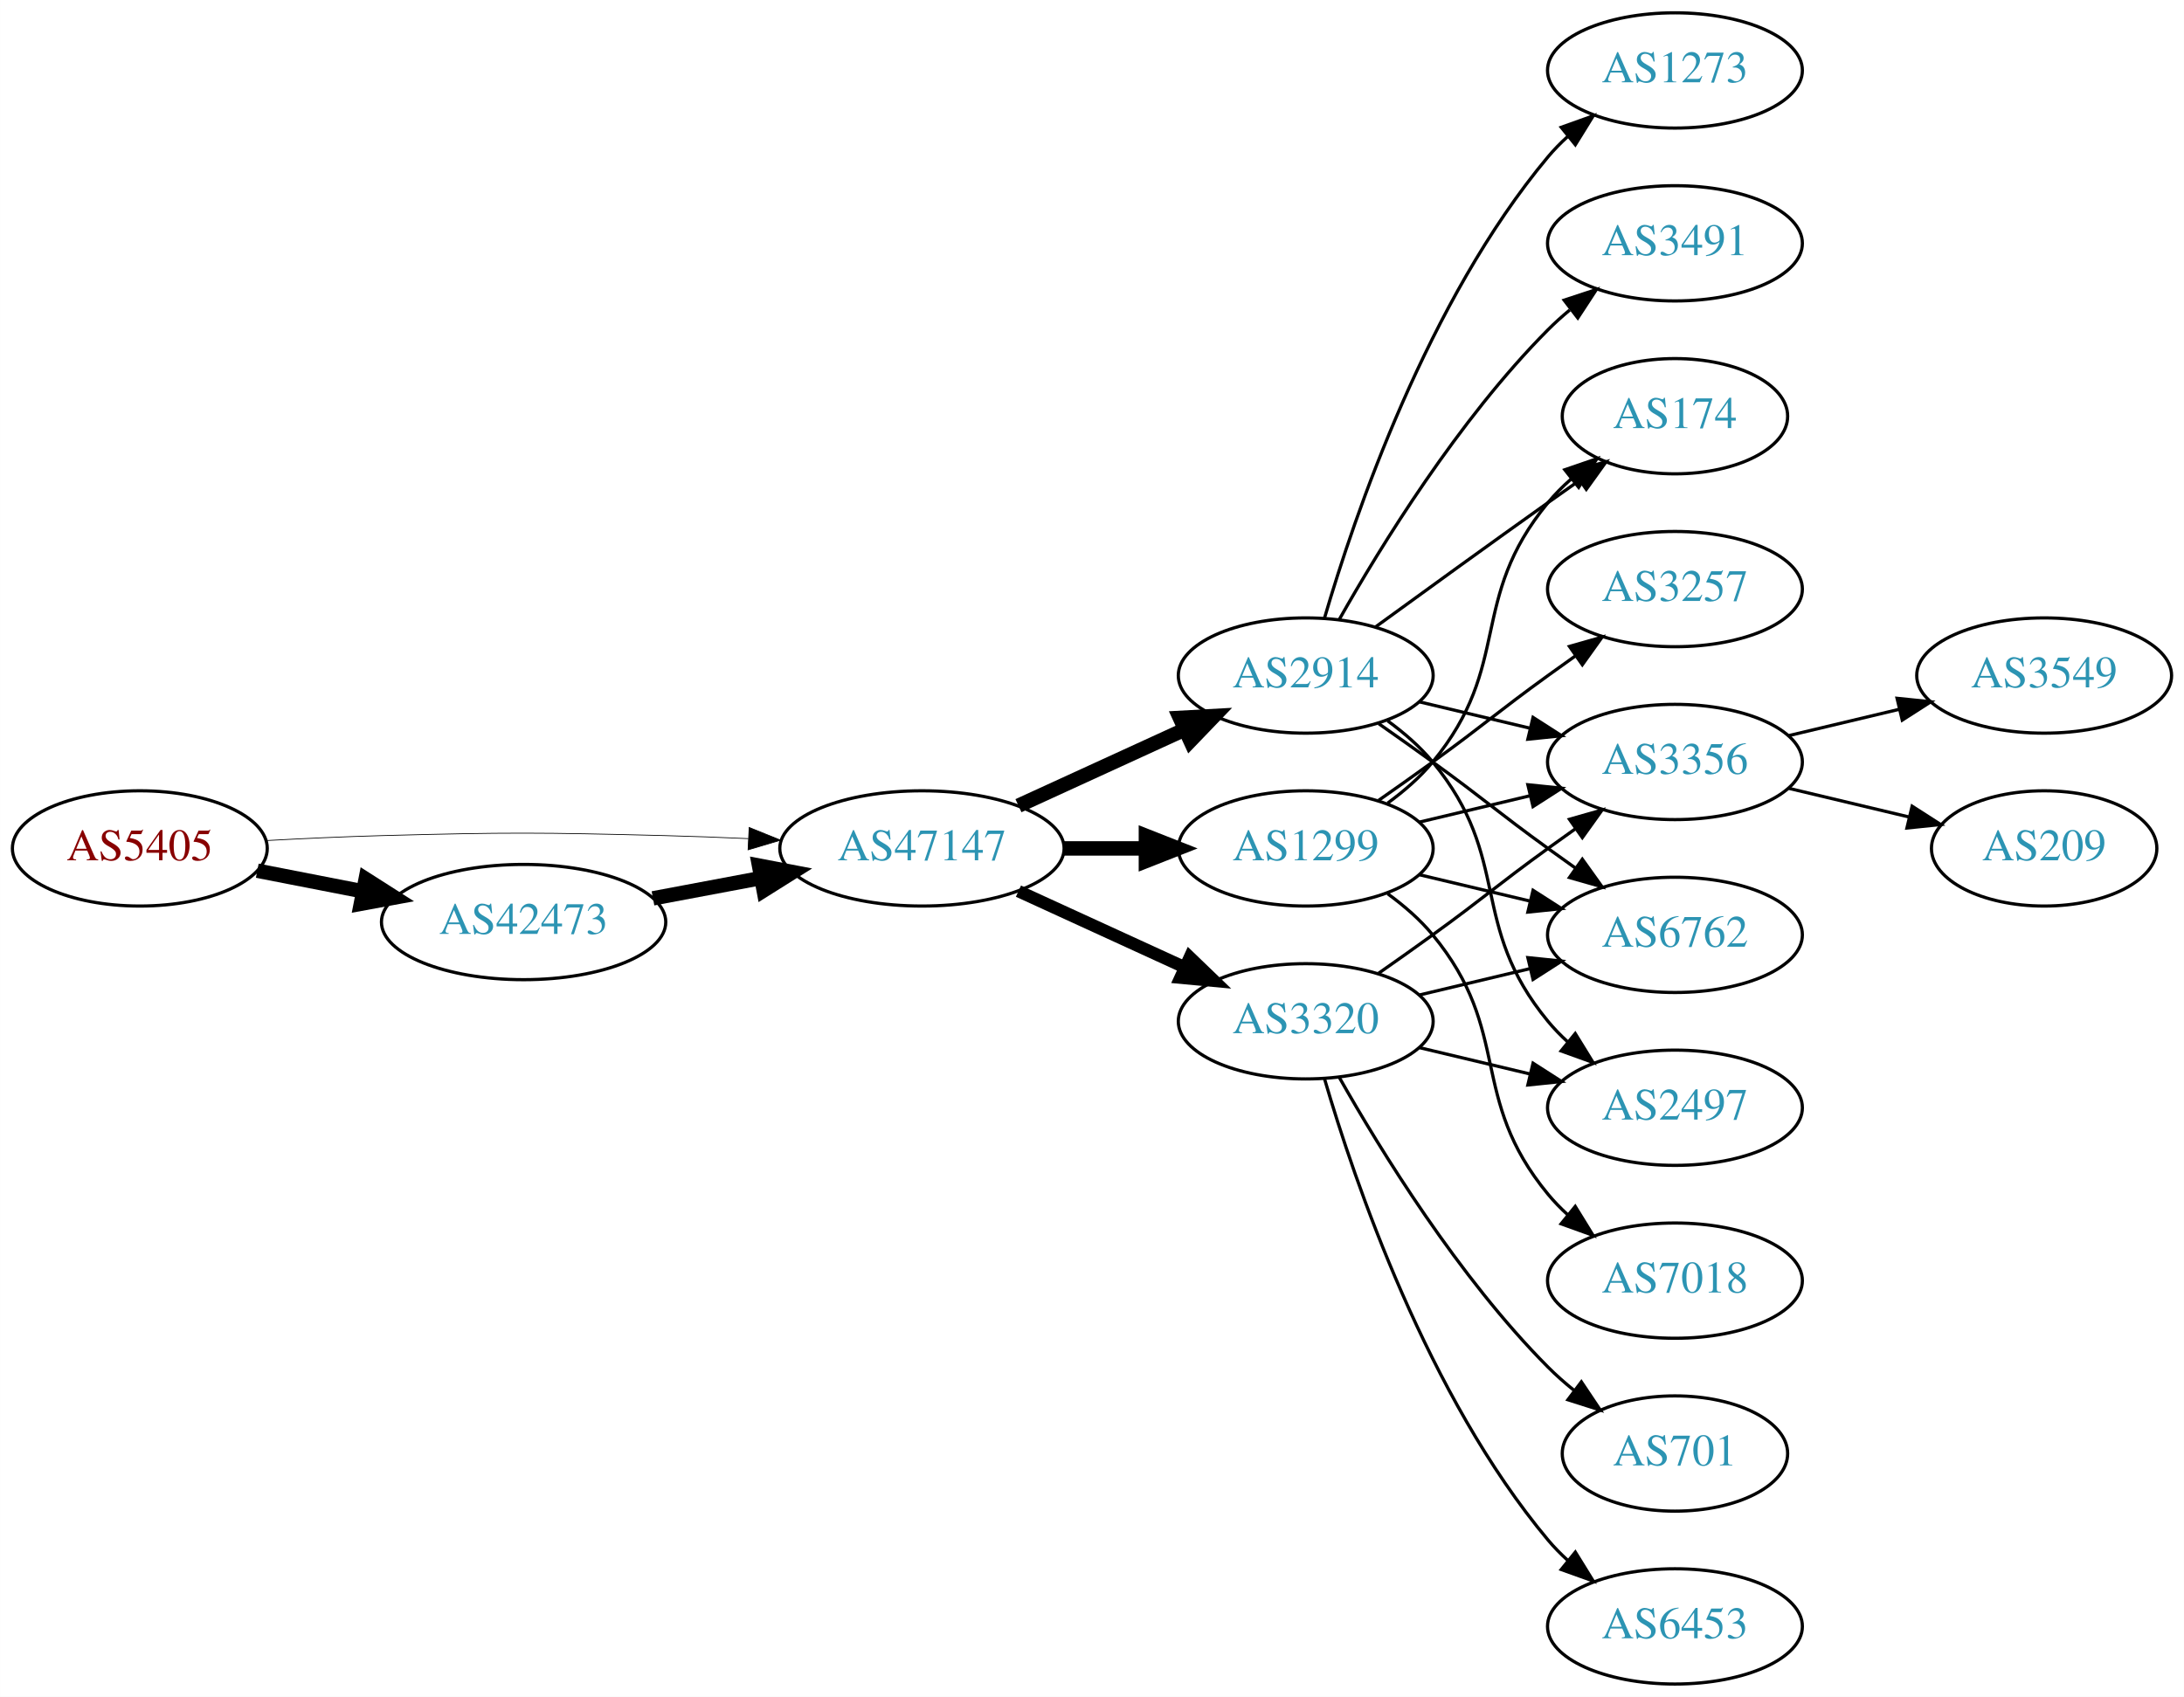
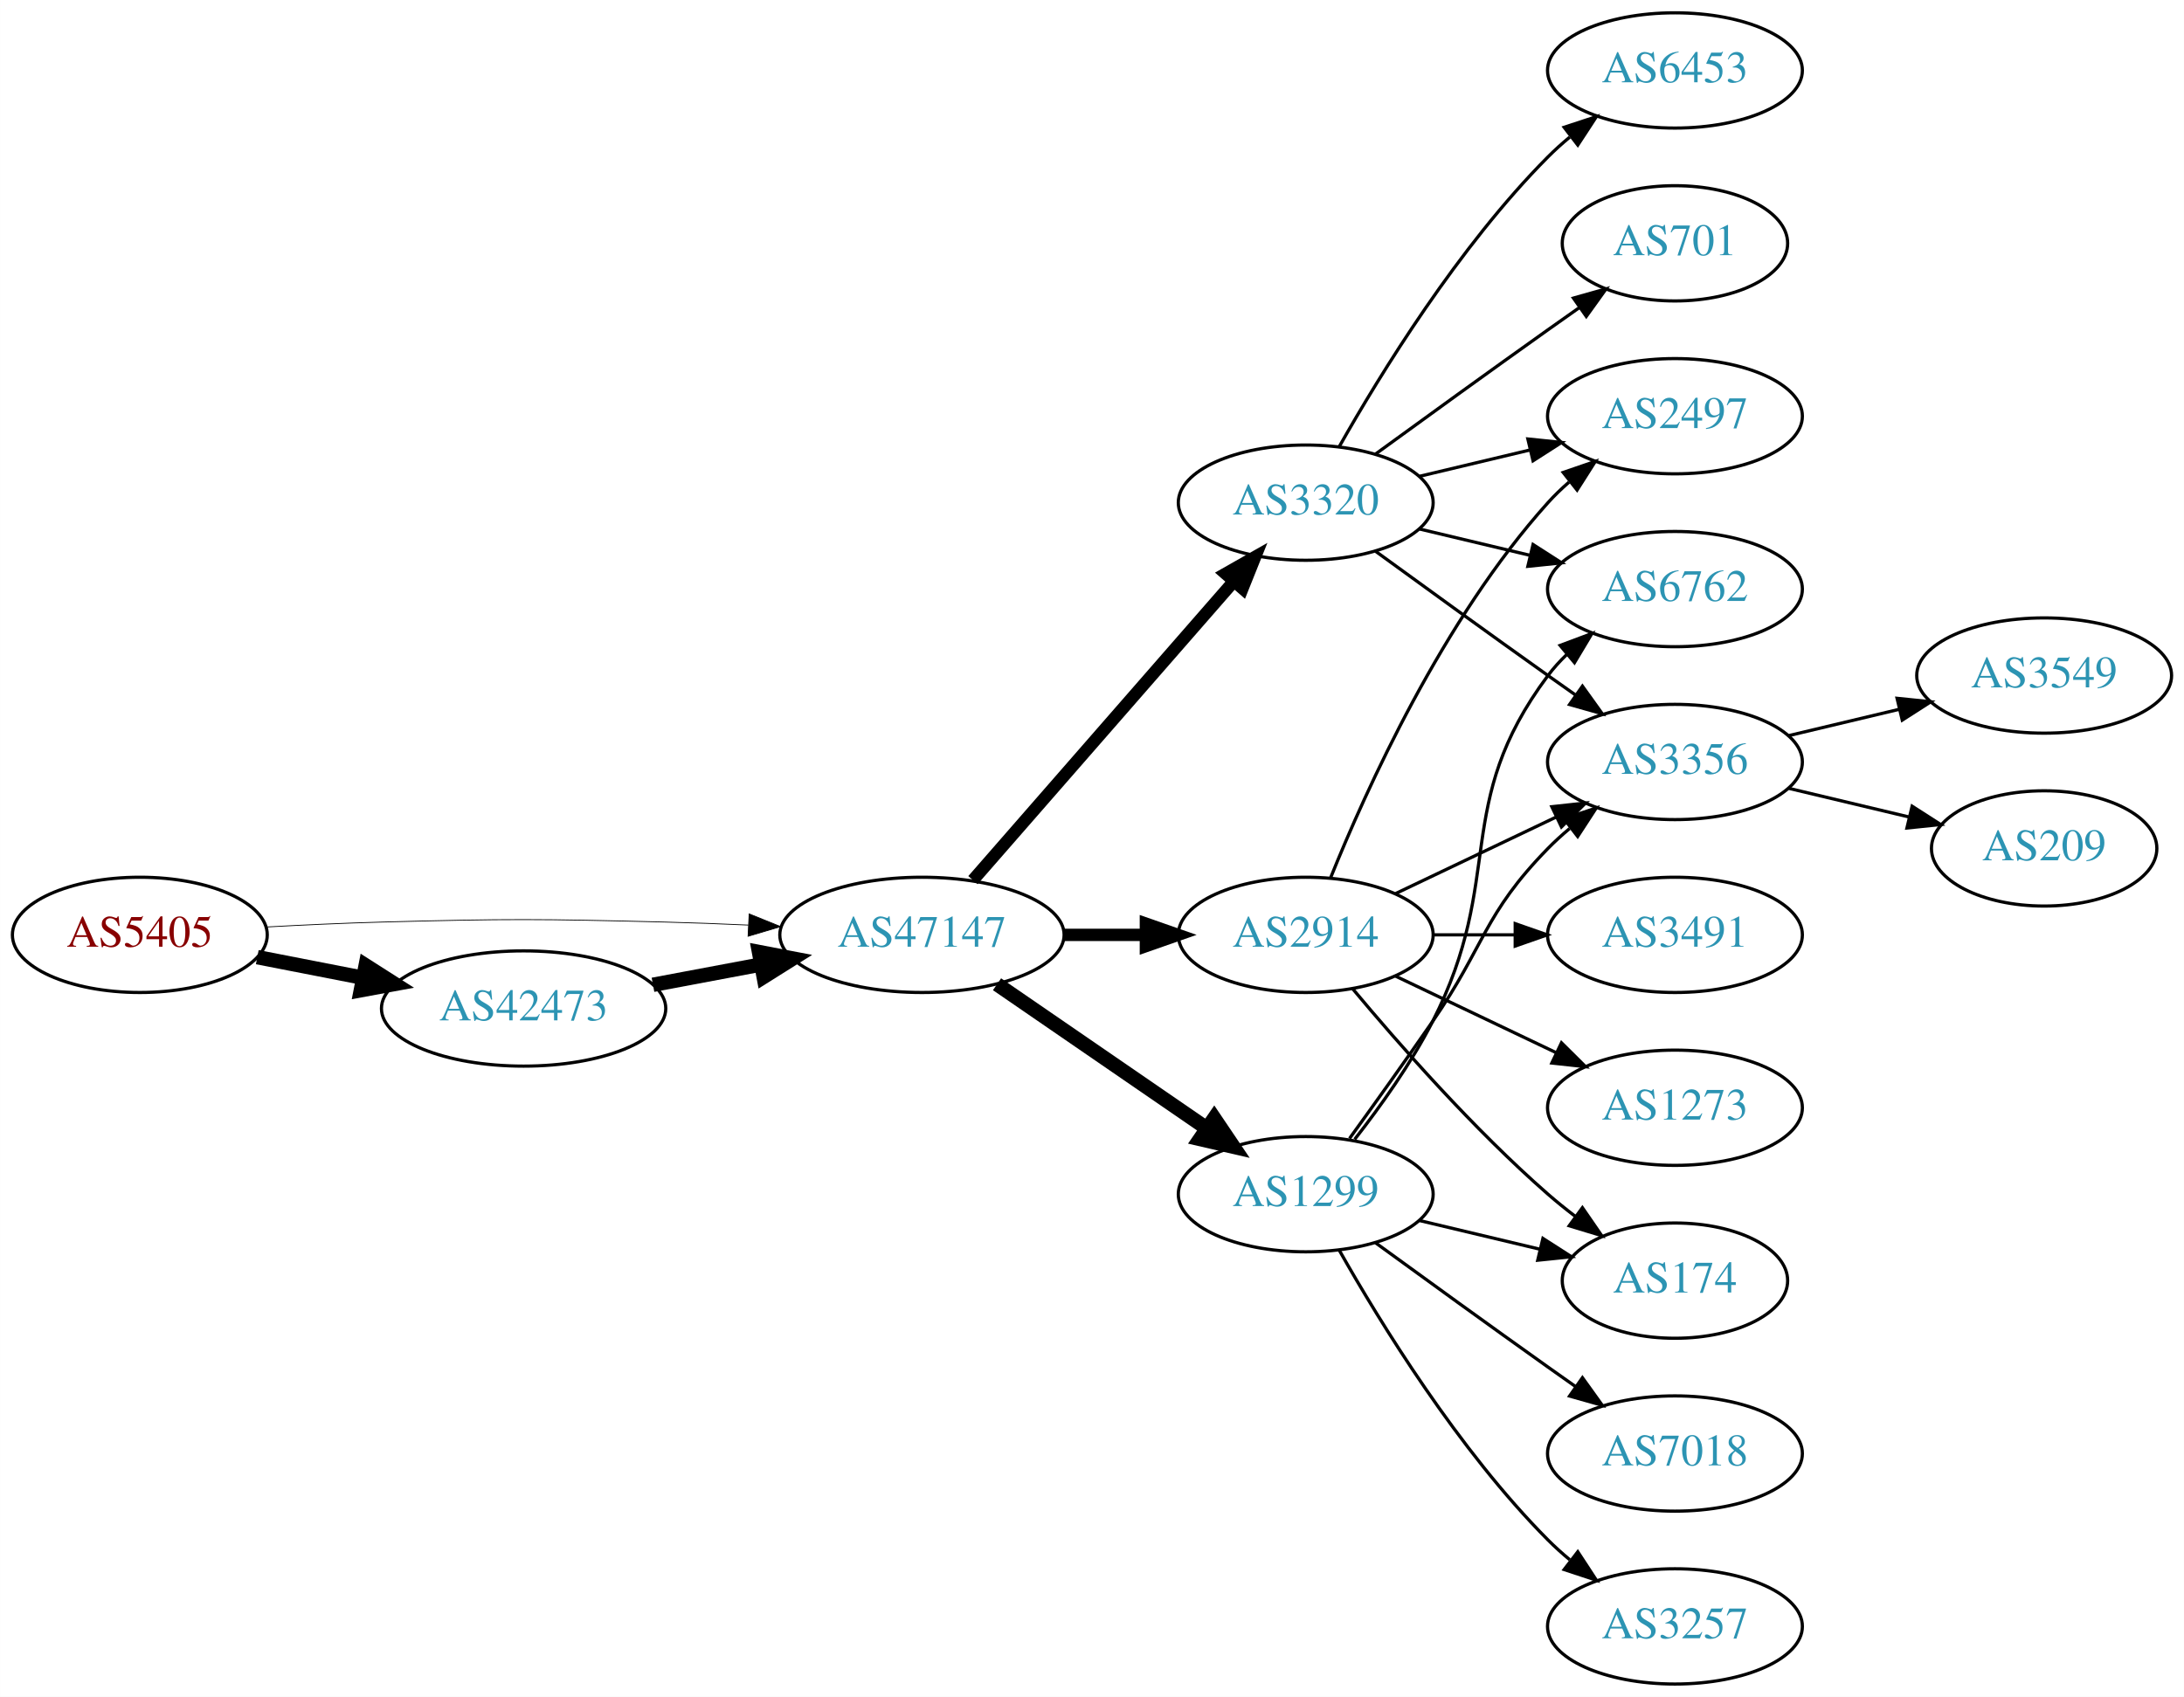
<svg xmlns="http://www.w3.org/2000/svg" xmlns:xlink="http://www.w3.org/1999/xlink" width="682pt" height="530pt" viewBox="0.00 0.00 681.96 530.00">
  <g id="graph0" class="graph" transform="scale(1 1) rotate(0) translate(4 526)">
    <polygon fill="white" stroke="none" points="-4,4 -4,-526 677.956,-526 677.956,4 -4,4" />
    <g id="node1" class="node">
      <g id="a_node1">
        <a xlink:href="/asn/5405" xlink:title="AS5405 ~ CSO.net Internet Services GmbH [AT]">
-           <ellipse fill="#ffffff" stroke="black" cx="39.647" cy="-261" rx="39.794" ry="18" />
-           <text text-anchor="middle" x="39.647" y="-257.3" font-family="Times,serif" font-size="14.00" fill="#880000">AS5405</text>
+           <ellipse fill="#ffffff" stroke="black" cx="39.647" cy="-234" rx="39.794" ry="18" />
+           <text text-anchor="middle" x="39.647" y="-230.3" font-family="Times,serif" font-size="14.00" fill="#880000">AS5405</text>
        </a>
      </g>
    </g>
    <g id="node2" class="node">
      <g id="a_node2">
        <a xlink:href="/asn/42473" xlink:title="AS42473 ~ ANEXIA Internetdienstleistungs GmbH [AT]">
-           <ellipse fill="#ffffff" stroke="black" cx="159.489" cy="-238" rx="44.393" ry="18" />
-           <text text-anchor="middle" x="159.489" y="-234.3" font-family="Times,serif" font-size="14.00" fill="#2c94b3">AS42473</text>
+           <ellipse fill="#ffffff" stroke="black" cx="159.489" cy="-211" rx="44.393" ry="18" />
+           <text text-anchor="middle" x="159.489" y="-207.3" font-family="Times,serif" font-size="14.00" fill="#2c94b3">AS42473</text>
        </a>
      </g>
    </g>
    <g id="edge1" class="edge">
-       <path fill="none" stroke="black" stroke-width="4.5" d="M76.323,-254.037C86.696,-252.012 98.214,-249.764 109.264,-247.608" />
-       <polygon fill="black" stroke="black" stroke-width="4.5" points="110.173,-251.442 119.234,-245.662 108.665,-243.713 110.173,-251.442" />
+       <path fill="none" stroke="black" stroke-width="4.5" d="M76.323,-227.037C86.696,-225.012 98.214,-222.764 109.264,-220.608" />
+       <polygon fill="black" stroke="black" stroke-width="4.5" points="110.173,-224.442 119.234,-218.662 108.665,-216.713 110.173,-224.442" />
    </g>
    <g id="node3" class="node">
      <g id="a_node3">
        <a xlink:href="/asn/47147" xlink:title="AS47147 ~ ANEXIA Internetdienstleistungs GmbH [AT]">
-           <ellipse fill="#ffffff" stroke="black" cx="283.881" cy="-261" rx="44.393" ry="18" />
-           <text text-anchor="middle" x="283.881" y="-257.3" font-family="Times,serif" font-size="14.00" fill="#2c94b3">AS47147</text>
+           <ellipse fill="#ffffff" stroke="black" cx="283.881" cy="-234" rx="44.393" ry="18" />
+           <text text-anchor="middle" x="283.881" y="-230.3" font-family="Times,serif" font-size="14.00" fill="#2c94b3">AS47147</text>
        </a>
      </g>
    </g>
    <g id="edge2" class="edge">
-       <path fill="none" stroke="black" stroke-width="0.237" d="M78.989,-263.449C90.642,-264.087 103.487,-264.684 115.293,-265 154.564,-266.051 164.412,-265.991 203.685,-265 212.093,-264.788 220.998,-264.449 229.685,-264.056" />
-       <polygon fill="black" stroke="black" stroke-width="0.237" points="229.917,-267.549 239.739,-263.575 229.582,-260.557 229.917,-267.549" />
+       <path fill="none" stroke="black" stroke-width="0.25" d="M78.989,-236.449C90.642,-237.087 103.487,-237.684 115.293,-238 154.564,-239.051 164.412,-238.991 203.685,-238 212.093,-237.788 220.998,-237.449 229.685,-237.056" />
+       <polygon fill="black" stroke="black" stroke-width="0.25" points="229.917,-240.549 239.739,-236.575 229.582,-233.557 229.917,-240.549" />
    </g>
    <g id="edge3" class="edge">
-       <path fill="none" stroke="black" stroke-width="4.5" d="M199.888,-245.404C210.589,-247.415 222.312,-249.618 233.489,-251.718" />
-       <polygon fill="black" stroke="black" stroke-width="4.5" points="233,-255.633 243.556,-253.61 234.455,-247.893 233,-255.633" />
+       <path fill="none" stroke="black" stroke-width="4.5" d="M199.888,-218.404C210.589,-220.415 222.312,-222.618 233.489,-224.718" />
+       <polygon fill="black" stroke="black" stroke-width="4.5" points="233,-228.633 243.556,-226.61 234.455,-220.893 233,-228.633" />
    </g>
    <g id="node4" class="node">
      <g id="a_node4">
-         <a xlink:href="/asn/1299" xlink:title="AS1299 ~ Telia Carrier [EU]">
-           <ellipse fill="#ffffff" stroke="black" cx="403.724" cy="-261" rx="39.794" ry="18" />
-           <text text-anchor="middle" x="403.724" y="-257.3" font-family="Times,serif" font-size="14.00" fill="#2c94b3">AS1299</text>
+         <a xlink:href="/asn/3320" xlink:title="AS3320 ~ DTAG [DE]">
+           <ellipse fill="#ffffff" stroke="black" cx="403.724" cy="-369" rx="39.794" ry="18" />
+           <text text-anchor="middle" x="403.724" y="-365.3" font-family="Times,serif" font-size="14.00" fill="#2c94b3">AS3320</text>
        </a>
      </g>
    </g>
    <g id="edge4" class="edge">
-       <path fill="none" stroke="black" stroke-width="4.5" d="M328.092,-261C336.405,-261 345.168,-261 353.65,-261" />
-       <polygon fill="black" stroke="black" stroke-width="4.5" points="353.809,-264.938 363.809,-261 353.809,-257.063 353.809,-264.938" />
+       <path fill="none" stroke="black" stroke-width="3.857" d="M299.806,-251.098C320.349,-274.631 357.468,-317.155 381.064,-344.187" />
+       <polygon fill="black" stroke="black" stroke-width="3.857" points="378.707,-346.809 387.92,-352.041 383.981,-342.206 378.707,-346.809" />
    </g>
    <g id="node5" class="node">
      <g id="a_node5">
-         <a xlink:href="/asn/3320" xlink:title="AS3320 ~ DTAG [DE]">
-           <ellipse fill="#ffffff" stroke="black" cx="403.724" cy="-207" rx="39.794" ry="18" />
-           <text text-anchor="middle" x="403.724" y="-203.3" font-family="Times,serif" font-size="14.00" fill="#2c94b3">AS3320</text>
+         <a xlink:href="/asn/1299" xlink:title="AS1299 ~ Telia Carrier [EU]">
+           <ellipse fill="#ffffff" stroke="black" cx="403.724" cy="-153" rx="39.794" ry="18" />
+           <text text-anchor="middle" x="403.724" y="-149.3" font-family="Times,serif" font-size="14.00" fill="#2c94b3">AS1299</text>
        </a>
      </g>
    </g>
    <g id="edge5" class="edge">
-       <path fill="none" stroke="black" stroke-width="3.857" d="M314.011,-247.652C329.622,-240.498 349.02,-231.609 365.692,-223.97" />
-       <polygon fill="black" stroke="black" stroke-width="3.857" points="367.511,-226.986 375.144,-219.638 364.595,-220.622 367.511,-226.986" />
+       <path fill="none" stroke="black" stroke-width="4.5" d="M307.324,-218.574C325.905,-205.802 352.466,-187.545 372.846,-173.537" />
+       <polygon fill="black" stroke="black" stroke-width="4.5" points="375.149,-176.731 381.16,-167.822 370.689,-170.242 375.149,-176.731" />
    </g>
    <g id="node6" class="node">
      <g id="a_node6">
        <a xlink:href="/asn/2914" xlink:title="AS2914 ~ NTT America, Inc. [US]">
-           <ellipse fill="#ffffff" stroke="black" cx="403.724" cy="-315" rx="39.794" ry="18" />
-           <text text-anchor="middle" x="403.724" y="-311.3" font-family="Times,serif" font-size="14.00" fill="#2c94b3">AS2914</text>
+           <ellipse fill="#ffffff" stroke="black" cx="403.724" cy="-234" rx="39.794" ry="18" />
+           <text text-anchor="middle" x="403.724" y="-230.3" font-family="Times,serif" font-size="14.00" fill="#2c94b3">AS2914</text>
        </a>
      </g>
    </g>
    <g id="edge6" class="edge">
-       <path fill="none" stroke="black" stroke-width="4.5" d="M314.011,-274.348C329.622,-281.502 349.02,-290.391 365.692,-298.03" />
-       <polygon fill="black" stroke="black" stroke-width="4.5" points="364.412,-301.775 375.144,-302.362 367.693,-294.616 364.412,-301.775" />
+       <path fill="none" stroke="black" stroke-width="3.857" d="M328.092,-234C336.405,-234 345.168,-234 353.65,-234" />
+       <polygon fill="black" stroke="black" stroke-width="3.857" points="353.809,-237.5 363.809,-234 353.809,-230.5 353.809,-237.5" />
    </g>
    <g id="node7" class="node">
      <g id="a_node7">
+         <a xlink:href="/asn/6762" xlink:title="AS6762 ~ TELECOM ITALIA SPARKLE S.p.A. [IT]">
+           <ellipse fill="#ffffff" stroke="black" cx="519.017" cy="-342" rx="39.794" ry="18" />
+           <text text-anchor="middle" x="519.017" y="-338.3" font-family="Times,serif" font-size="14.00" fill="#2c94b3">AS6762</text>
+         </a>
+       </g>
+     </g>
+     <g id="edge7" class="edge">
+       <path fill="none" stroke="black" d="M439.331,-360.752C450.202,-358.162 462.357,-355.265 473.799,-352.538" />
+       <polygon fill="black" stroke="black" points="474.705,-355.92 483.621,-350.197 473.082,-349.111 474.705,-355.92" />
+     </g>
+     <g id="node8" class="node">
+       <g id="a_node8">
+         <a xlink:href="/asn/6453" xlink:title="AS6453 ~ TATA COMMUNICATIONS (AMERICA) INC [US]">
+           <ellipse fill="#ffffff" stroke="black" cx="519.017" cy="-504" rx="39.794" ry="18" />
+           <text text-anchor="middle" x="519.017" y="-500.3" font-family="Times,serif" font-size="14.00" fill="#2c94b3">AS6453</text>
+         </a>
+       </g>
+     </g>
+     <g id="edge8" class="edge">
+       <path fill="none" stroke="black" d="M414.184,-386.49C426.965,-409.096 451.398,-448.886 479.37,-477 481.481,-479.121 483.777,-481.188 486.163,-483.171" />
+       <polygon fill="black" stroke="black" points="484.415,-486.242 494.478,-489.556 488.678,-480.69 484.415,-486.242" />
+     </g>
+     <g id="node9" class="node">
+       <g id="a_node9">
        <a xlink:href="/asn/3356" xlink:title="AS3356 ~ Level 3 Parent, LLC [US]">
          <ellipse fill="#ffffff" stroke="black" cx="519.017" cy="-288" rx="39.794" ry="18" />
          <text text-anchor="middle" x="519.017" y="-284.3" font-family="Times,serif" font-size="14.00" fill="#2c94b3">AS3356</text>
        </a>
      </g>
    </g>
-     <g id="edge7" class="edge">
-       <path fill="none" stroke="black" d="M439.331,-269.248C450.202,-271.838 462.357,-274.735 473.799,-277.462" />
-       <polygon fill="black" stroke="black" points="473.082,-280.889 483.621,-279.803 474.705,-274.08 473.082,-280.889" />
-     </g>
-     <g id="node8" class="node">
-       <g id="a_node8">
-         <a xlink:href="/asn/3257" xlink:title="AS3257 ~ GTT [DE]">
-           <ellipse fill="#ffffff" stroke="black" cx="519.017" cy="-342" rx="39.794" ry="18" />
-           <text text-anchor="middle" x="519.017" y="-338.3" font-family="Times,serif" font-size="14.00" fill="#2c94b3">AS3257</text>
-         </a>
-       </g>
-     </g>
-     <g id="edge8" class="edge">
-       <path fill="none" stroke="black" d="M426.481,-276.009C432.015,-279.879 437.934,-284.064 443.37,-288 459.57,-299.729 463.17,-303.271 479.37,-315 482.173,-317.029 485.105,-319.125 488.045,-321.21" />
-       <polygon fill="black" stroke="black" points="486.068,-324.097 496.26,-326.991 490.096,-318.373 486.068,-324.097" />
-     </g>
-     <g id="node9" class="node">
-       <g id="a_node9">
-         <a xlink:href="/asn/6762" xlink:title="AS6762 ~ TELECOM ITALIA SPARKLE S.p.A. [IT]">
-           <ellipse fill="#ffffff" stroke="black" cx="519.017" cy="-234" rx="39.794" ry="18" />
-           <text text-anchor="middle" x="519.017" y="-230.3" font-family="Times,serif" font-size="14.00" fill="#2c94b3">AS6762</text>
-         </a>
-       </g>
-     </g>
    <g id="edge9" class="edge">
-       <path fill="none" stroke="black" d="M439.331,-252.752C450.202,-250.162 462.357,-247.265 473.799,-244.538" />
-       <polygon fill="black" stroke="black" points="474.705,-247.92 483.621,-242.197 473.082,-241.111 474.705,-247.92" />
+       <path fill="none" stroke="black" d="M425.572,-353.778C440.506,-342.909 461.12,-327.975 479.37,-315 482.191,-312.995 485.134,-310.915 488.082,-308.841" />
+       <polygon fill="black" stroke="black" points="490.128,-311.681 496.306,-303.074 486.109,-305.95 490.128,-311.681" />
    </g>
    <g id="node10" class="node">
      <g id="a_node10">
-         <a xlink:href="/asn/174" xlink:title="AS174 ~ Cogent Communications [US]">
-           <ellipse fill="#ffffff" stroke="black" cx="519.017" cy="-396" rx="35.194" ry="18" />
-           <text text-anchor="middle" x="519.017" y="-392.3" font-family="Times,serif" font-size="14.00" fill="#2c94b3">AS174</text>
+         <a xlink:href="/asn/2497" xlink:title="AS2497 ~ Internet Initiative Japan Inc. [JP]">
+           <ellipse fill="#ffffff" stroke="black" cx="519.017" cy="-396" rx="39.794" ry="18" />
+           <text text-anchor="middle" x="519.017" y="-392.3" font-family="Times,serif" font-size="14.00" fill="#2c94b3">AS2497</text>
        </a>
      </g>
    </g>
    <g id="edge10" class="edge">
-       <path fill="none" stroke="black" d="M429.305,-275.156C434.399,-278.872 439.413,-283.201 443.37,-288 468.435,-318.394 454.306,-338.606 479.37,-369 481.505,-371.589 483.948,-374.041 486.544,-376.334" />
-       <polygon fill="black" stroke="black" points="484.622,-379.275 494.643,-382.712 488.952,-373.775 484.622,-379.275" />
+       <path fill="none" stroke="black" d="M439.331,-377.248C450.202,-379.838 462.357,-382.735 473.799,-385.462" />
+       <polygon fill="black" stroke="black" points="473.082,-388.889 483.621,-387.803 474.705,-382.08 473.082,-388.889" />
    </g>
    <g id="node11" class="node">
      <g id="a_node11">
+         <a xlink:href="/asn/701" xlink:title="AS701 ~ UUNET [US]">
+           <ellipse fill="#ffffff" stroke="black" cx="519.017" cy="-450" rx="35.194" ry="18" />
+           <text text-anchor="middle" x="519.017" y="-446.3" font-family="Times,serif" font-size="14.00" fill="#2c94b3">AS701</text>
+         </a>
+       </g>
+     </g>
+     <g id="edge11" class="edge">
+       <path fill="none" stroke="black" d="M425.572,-384.222C440.506,-395.091 461.12,-410.025 479.37,-423 482.581,-425.282 485.95,-427.661 489.304,-430.018" />
+       <polygon fill="black" stroke="black" points="487.316,-432.899 497.515,-435.77 491.332,-427.166 487.316,-432.899" />
+     </g>
+     <g id="edge12" class="edge">
+       <path fill="none" stroke="black" d="M419.02,-170.14C427.006,-180.353 436.668,-193.853 443.37,-207 466.351,-252.077 449.099,-274.458 479.37,-315 481.115,-317.336 483.122,-319.545 485.285,-321.617" />
+       <polygon fill="black" stroke="black" points="483.163,-324.405 493.086,-328.118 487.645,-319.027 483.163,-324.405" />
+     </g>
+     <g id="edge13" class="edge">
+       <path fill="none" stroke="black" d="M417.403,-170.406C425.018,-180.937 434.851,-194.67 443.37,-207 459.766,-230.731 459.198,-240.383 479.37,-261 481.463,-263.139 483.746,-265.218 486.123,-267.21" />
+       <polygon fill="black" stroke="black" points="484.367,-270.275 494.423,-273.611 488.641,-264.732 484.367,-270.275" />
+     </g>
+     <g id="node12" class="node">
+       <g id="a_node12">
        <a xlink:href="/asn/7018" xlink:title="AS7018 ~ AT&amp;T Services, Inc. [US]">
-           <ellipse fill="#ffffff" stroke="black" cx="519.017" cy="-126" rx="39.794" ry="18" />
-           <text text-anchor="middle" x="519.017" y="-122.3" font-family="Times,serif" font-size="14.00" fill="#2c94b3">AS7018</text>
-         </a>
-       </g>
-     </g>
-     <g id="edge11" class="edge">
-       <path fill="none" stroke="black" d="M429.305,-246.844C434.399,-243.128 439.413,-238.799 443.37,-234 468.435,-203.606 454.306,-183.394 479.37,-153 481.225,-150.75 483.313,-148.604 485.531,-146.576" />
-       <polygon fill="black" stroke="black" points="487.88,-149.177 493.436,-140.156 483.467,-143.744 487.88,-149.177" />
-     </g>
-     <g id="edge17" class="edge">
-       <path fill="none" stroke="black" d="M426.481,-222.009C432.015,-225.879 437.934,-230.064 443.37,-234 459.57,-245.729 463.17,-249.271 479.37,-261 482.173,-263.029 485.105,-265.125 488.045,-267.21" />
-       <polygon fill="black" stroke="black" points="486.068,-270.097 496.26,-272.991 490.096,-264.373 486.068,-270.097" />
-     </g>
-     <g id="edge16" class="edge">
-       <path fill="none" stroke="black" d="M439.331,-215.248C450.202,-217.838 462.357,-220.735 473.799,-223.462" />
-       <polygon fill="black" stroke="black" points="473.082,-226.889 483.621,-225.803 474.705,-220.08 473.082,-226.889" />
+           <ellipse fill="#ffffff" stroke="black" cx="519.017" cy="-72" rx="39.794" ry="18" />
+           <text text-anchor="middle" x="519.017" y="-68.3" font-family="Times,serif" font-size="14.00" fill="#2c94b3">AS7018</text>
+         </a>
+       </g>
+     </g>
+     <g id="edge14" class="edge">
+       <path fill="none" stroke="black" d="M425.572,-137.778C440.506,-126.909 461.12,-111.975 479.37,-99 482.191,-96.995 485.134,-94.915 488.082,-92.841" />
+       <polygon fill="black" stroke="black" points="490.128,-95.681 496.306,-87.074 486.109,-89.95 490.128,-95.681" />
+     </g>
+     <g id="node13" class="node">
+       <g id="a_node13">
+         <a xlink:href="/asn/174" xlink:title="AS174 ~ Cogent Communications [US]">
+           <ellipse fill="#ffffff" stroke="black" cx="519.017" cy="-126" rx="35.194" ry="18" />
+           <text text-anchor="middle" x="519.017" y="-122.3" font-family="Times,serif" font-size="14.00" fill="#2c94b3">AS174</text>
+         </a>
+       </g>
+     </g>
+     <g id="edge15" class="edge">
+       <path fill="none" stroke="black" d="M439.331,-144.752C451.125,-141.942 464.43,-138.771 476.698,-135.847" />
+       <polygon fill="black" stroke="black" points="477.787,-139.186 486.703,-133.463 476.164,-132.376 477.787,-139.186" />
    </g>
    <g id="node14" class="node">
      <g id="a_node14">
-         <a xlink:href="/asn/701" xlink:title="AS701 ~ UUNET [US]">
-           <ellipse fill="#ffffff" stroke="black" cx="519.017" cy="-72" rx="35.194" ry="18" />
-           <text text-anchor="middle" x="519.017" y="-68.3" font-family="Times,serif" font-size="14.00" fill="#2c94b3">AS701</text>
-         </a>
-       </g>
-     </g>
-     <g id="edge14" class="edge">
-       <path fill="none" stroke="black" d="M414.184,-189.51C426.965,-166.904 451.398,-127.114 479.37,-99 481.871,-96.487 484.631,-94.052 487.492,-91.739" />
-       <polygon fill="black" stroke="black" points="489.793,-94.389 495.689,-85.587 485.591,-88.79 489.793,-94.389" />
+         <a xlink:href="/asn/3257" xlink:title="AS3257 ~ GTT [DE]">
+           <ellipse fill="#ffffff" stroke="black" cx="519.017" cy="-18" rx="39.794" ry="18" />
+           <text text-anchor="middle" x="519.017" y="-14.3" font-family="Times,serif" font-size="14.00" fill="#2c94b3">AS3257</text>
+         </a>
+       </g>
+     </g>
+     <g id="edge16" class="edge">
+       <path fill="none" stroke="black" d="M414.184,-135.51C426.965,-112.904 451.398,-73.114 479.37,-45 481.481,-42.879 483.777,-40.812 486.163,-38.829" />
+       <polygon fill="black" stroke="black" points="488.678,-41.31 494.478,-32.444 484.415,-35.758 488.678,-41.31" />
+     </g>
+     <g id="edge19" class="edge">
+       <path fill="none" stroke="black" d="M431.86,-246.934C446.854,-254.081 465.675,-263.052 481.898,-270.785" />
+       <polygon fill="black" stroke="black" points="480.569,-274.028 491.102,-275.171 483.581,-267.709 480.569,-274.028" />
+     </g>
+     <g id="edge20" class="edge">
+       <path fill="none" stroke="black" d="M411.472,-251.787C422.523,-279.243 446.576,-332.578 479.37,-369 481.373,-371.224 483.591,-373.363 485.924,-375.397" />
+       <polygon fill="black" stroke="black" points="484.122,-378.433 494.143,-381.873 488.454,-372.935 484.122,-378.433" />
+     </g>
+     <g id="edge17" class="edge">
+       <path fill="none" stroke="black" d="M418.354,-217.183C432.636,-200.071 456.183,-173.255 479.37,-153 482.04,-150.668 484.913,-148.352 487.843,-146.114" />
+       <polygon fill="black" stroke="black" points="490.121,-148.784 496.134,-140.061 485.994,-143.13 490.121,-148.784" />
    </g>
    <g id="node15" class="node">
      <g id="a_node15">
-         <a xlink:href="/asn/6453" xlink:title="AS6453 ~ TATA COMMUNICATIONS (AMERICA) INC [US]">
-           <ellipse fill="#ffffff" stroke="black" cx="519.017" cy="-18" rx="39.794" ry="18" />
-           <text text-anchor="middle" x="519.017" y="-14.3" font-family="Times,serif" font-size="14.00" fill="#2c94b3">AS6453</text>
-         </a>
-       </g>
-     </g>
-     <g id="edge15" class="edge">
-       <path fill="none" stroke="black" d="M409.598,-188.998C418.912,-157.156 441.728,-90.019 479.37,-45 481.241,-42.763 483.339,-40.626 485.565,-38.604" />
-       <polygon fill="black" stroke="black" points="487.912,-41.208 493.484,-32.196 483.509,-35.766 487.912,-41.208" />
+         <a xlink:href="/asn/3491" xlink:title="AS3491 ~ PCCW Global, Inc. [US]">
+           <ellipse fill="#ffffff" stroke="black" cx="519.017" cy="-234" rx="39.794" ry="18" />
+           <text text-anchor="middle" x="519.017" y="-230.3" font-family="Times,serif" font-size="14.00" fill="#2c94b3">AS3491</text>
+         </a>
+       </g>
+     </g>
+     <g id="edge18" class="edge">
+       <path fill="none" stroke="black" d="M443.396,-234C451.599,-234 460.363,-234 468.895,-234" />
+       <polygon fill="black" stroke="black" points="469.134,-237.5 479.134,-234 469.134,-230.5 469.134,-237.5" />
    </g>
    <g id="node16" class="node">
      <g id="a_node16">
-         <a xlink:href="/asn/2497" xlink:title="AS2497 ~ Internet Initiative Japan Inc. [JP]">
+         <a xlink:href="/asn/1273" xlink:title="AS1273 ~ Vodafone Group PLC [EU]">
          <ellipse fill="#ffffff" stroke="black" cx="519.017" cy="-180" rx="39.794" ry="18" />
-           <text text-anchor="middle" x="519.017" y="-176.3" font-family="Times,serif" font-size="14.00" fill="#2c94b3">AS2497</text>
-         </a>
-       </g>
-     </g>
-     <g id="edge18" class="edge">
-       <path fill="none" stroke="black" d="M439.331,-198.752C450.202,-196.162 462.357,-193.265 473.799,-190.538" />
-       <polygon fill="black" stroke="black" points="474.705,-193.92 483.621,-188.197 473.082,-187.111 474.705,-193.92" />
-     </g>
-     <g id="edge23" class="edge">
-       <path fill="none" stroke="black" d="M439.331,-306.752C450.202,-304.162 462.357,-301.265 473.799,-298.538" />
-       <polygon fill="black" stroke="black" points="474.705,-301.92 483.621,-296.197 473.082,-295.111 474.705,-301.92" />
-     </g>
-     <g id="edge19" class="edge">
-       <path fill="none" stroke="black" d="M426.481,-299.991C432.015,-296.121 437.934,-291.936 443.37,-288 459.57,-276.271 463.17,-272.729 479.37,-261 482.173,-258.971 485.105,-256.875 488.045,-254.79" />
-       <polygon fill="black" stroke="black" points="490.096,-257.627 496.26,-249.009 486.068,-251.903 490.096,-257.627" />
+           <text text-anchor="middle" x="519.017" y="-176.3" font-family="Times,serif" font-size="14.00" fill="#2c94b3">AS1273</text>
+         </a>
+       </g>
    </g>
    <g id="edge21" class="edge">
-       <path fill="none" stroke="black" d="M425.572,-330.222C440.506,-341.091 461.12,-356.025 479.37,-369 482.581,-371.282 485.95,-373.661 489.304,-376.018" />
-       <polygon fill="black" stroke="black" points="487.316,-378.899 497.515,-381.77 491.332,-373.166 487.316,-378.899" />
-     </g>
-     <g id="edge22" class="edge">
-       <path fill="none" stroke="black" d="M429.305,-300.844C434.399,-297.128 439.413,-292.799 443.37,-288 468.435,-257.606 454.306,-237.394 479.37,-207 481.225,-204.75 483.313,-202.604 485.531,-200.576" />
-       <polygon fill="black" stroke="black" points="487.88,-203.177 493.436,-194.156 483.467,-197.744 487.88,-203.177" />
+       <path fill="none" stroke="black" d="M431.86,-221.066C446.854,-213.919 465.675,-204.948 481.898,-197.215" />
+       <polygon fill="black" stroke="black" points="483.581,-200.291 491.102,-192.829 480.569,-193.972 483.581,-200.291" />
    </g>
    <g id="node17" class="node">
      <g id="a_node17">
-         <a xlink:href="/asn/1273" xlink:title="AS1273 ~ Vodafone Group PLC [EU]">
-           <ellipse fill="#ffffff" stroke="black" cx="519.017" cy="-504" rx="39.794" ry="18" />
-           <text text-anchor="middle" x="519.017" y="-500.3" font-family="Times,serif" font-size="14.00" fill="#2c94b3">AS1273</text>
-         </a>
-       </g>
-     </g>
-     <g id="edge20" class="edge">
-       <path fill="none" stroke="black" d="M409.598,-333.002C418.912,-364.844 441.728,-431.981 479.37,-477 481.241,-479.237 483.339,-481.374 485.565,-483.396" />
-       <polygon fill="black" stroke="black" points="483.509,-486.234 493.484,-489.804 487.912,-480.793 483.509,-486.234" />
-     </g>
-     <g id="node18" class="node">
-       <g id="a_node18">
-         <a xlink:href="/asn/3491" xlink:title="AS3491 ~ PCCW Global, Inc. [US]">
-           <ellipse fill="#ffffff" stroke="black" cx="519.017" cy="-450" rx="39.794" ry="18" />
-           <text text-anchor="middle" x="519.017" y="-446.3" font-family="Times,serif" font-size="14.00" fill="#2c94b3">AS3491</text>
-         </a>
-       </g>
-     </g>
-     <g id="edge24" class="edge">
-       <path fill="none" stroke="black" d="M414.184,-332.49C426.965,-355.096 451.398,-394.886 479.37,-423 481.481,-425.121 483.777,-427.188 486.163,-429.171" />
-       <polygon fill="black" stroke="black" points="484.415,-432.242 494.478,-435.556 488.678,-426.69 484.415,-432.242" />
-     </g>
-     <g id="node12" class="node">
-       <g id="a_node12">
        <a xlink:href="/asn/3549" xlink:title="AS3549 ~ Level 3 Parent, LLC [US]">
          <ellipse fill="#ffffff" stroke="black" cx="634.31" cy="-315" rx="39.794" ry="18" />
          <text text-anchor="middle" x="634.31" y="-311.3" font-family="Times,serif" font-size="14.00" fill="#2c94b3">AS3549</text>
        </a>
      </g>
    </g>
-     <g id="edge12" class="edge">
+     <g id="edge22" class="edge">
      <path fill="none" stroke="black" d="M554.624,-296.248C565.495,-298.838 577.65,-301.735 589.092,-304.462" />
      <polygon fill="black" stroke="black" points="588.375,-307.889 598.914,-306.803 589.998,-301.08 588.375,-307.889" />
    </g>
-     <g id="node13" class="node">
-       <g id="a_node13">
+     <g id="node18" class="node">
+       <g id="a_node18">
        <a xlink:href="/asn/209" xlink:title="AS209 ~ CenturyLink Communications, LLC [US]">
          <ellipse fill="#ffffff" stroke="black" cx="634.31" cy="-261" rx="35.194" ry="18" />
          <text text-anchor="middle" x="634.31" y="-257.3" font-family="Times,serif" font-size="14.00" fill="#2c94b3">AS209</text>
        </a>
      </g>
    </g>
-     <g id="edge13" class="edge">
+     <g id="edge23" class="edge">
      <path fill="none" stroke="black" d="M554.624,-279.752C566.418,-276.942 579.723,-273.771 591.991,-270.847" />
      <polygon fill="black" stroke="black" points="593.08,-274.186 601.996,-268.463 591.457,-267.376 593.08,-274.186" />
    </g>
  </g>
</svg>
